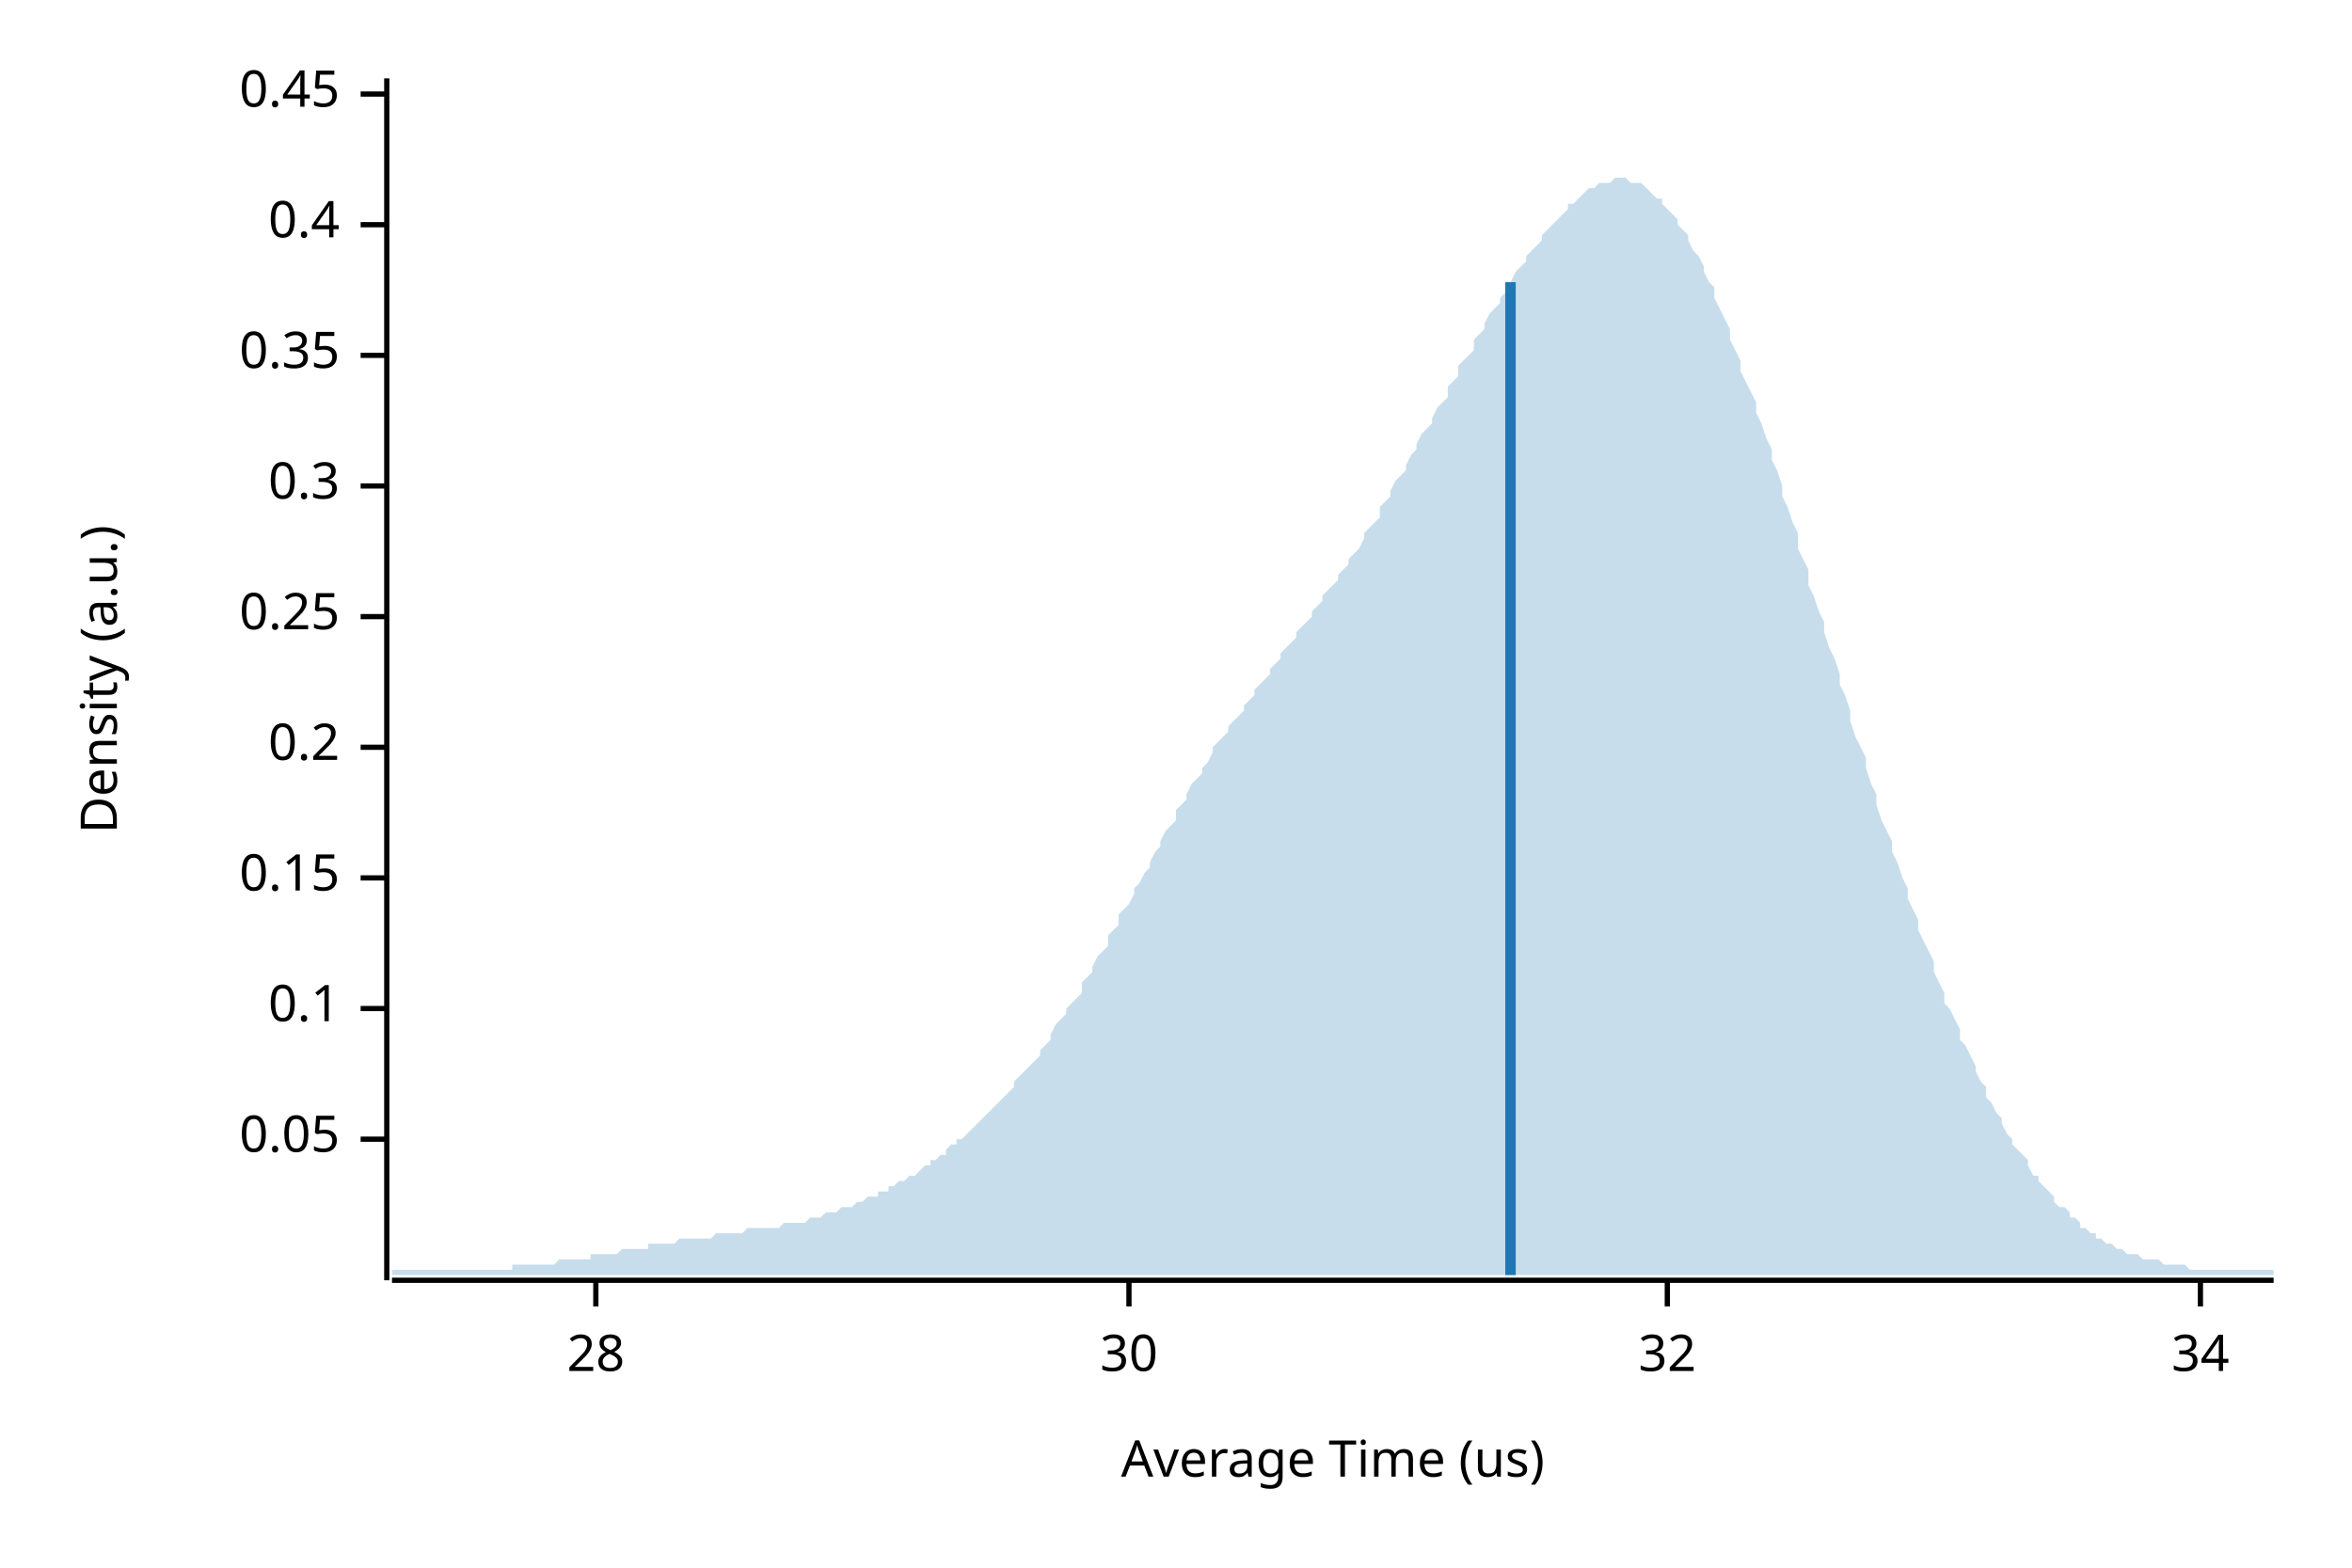
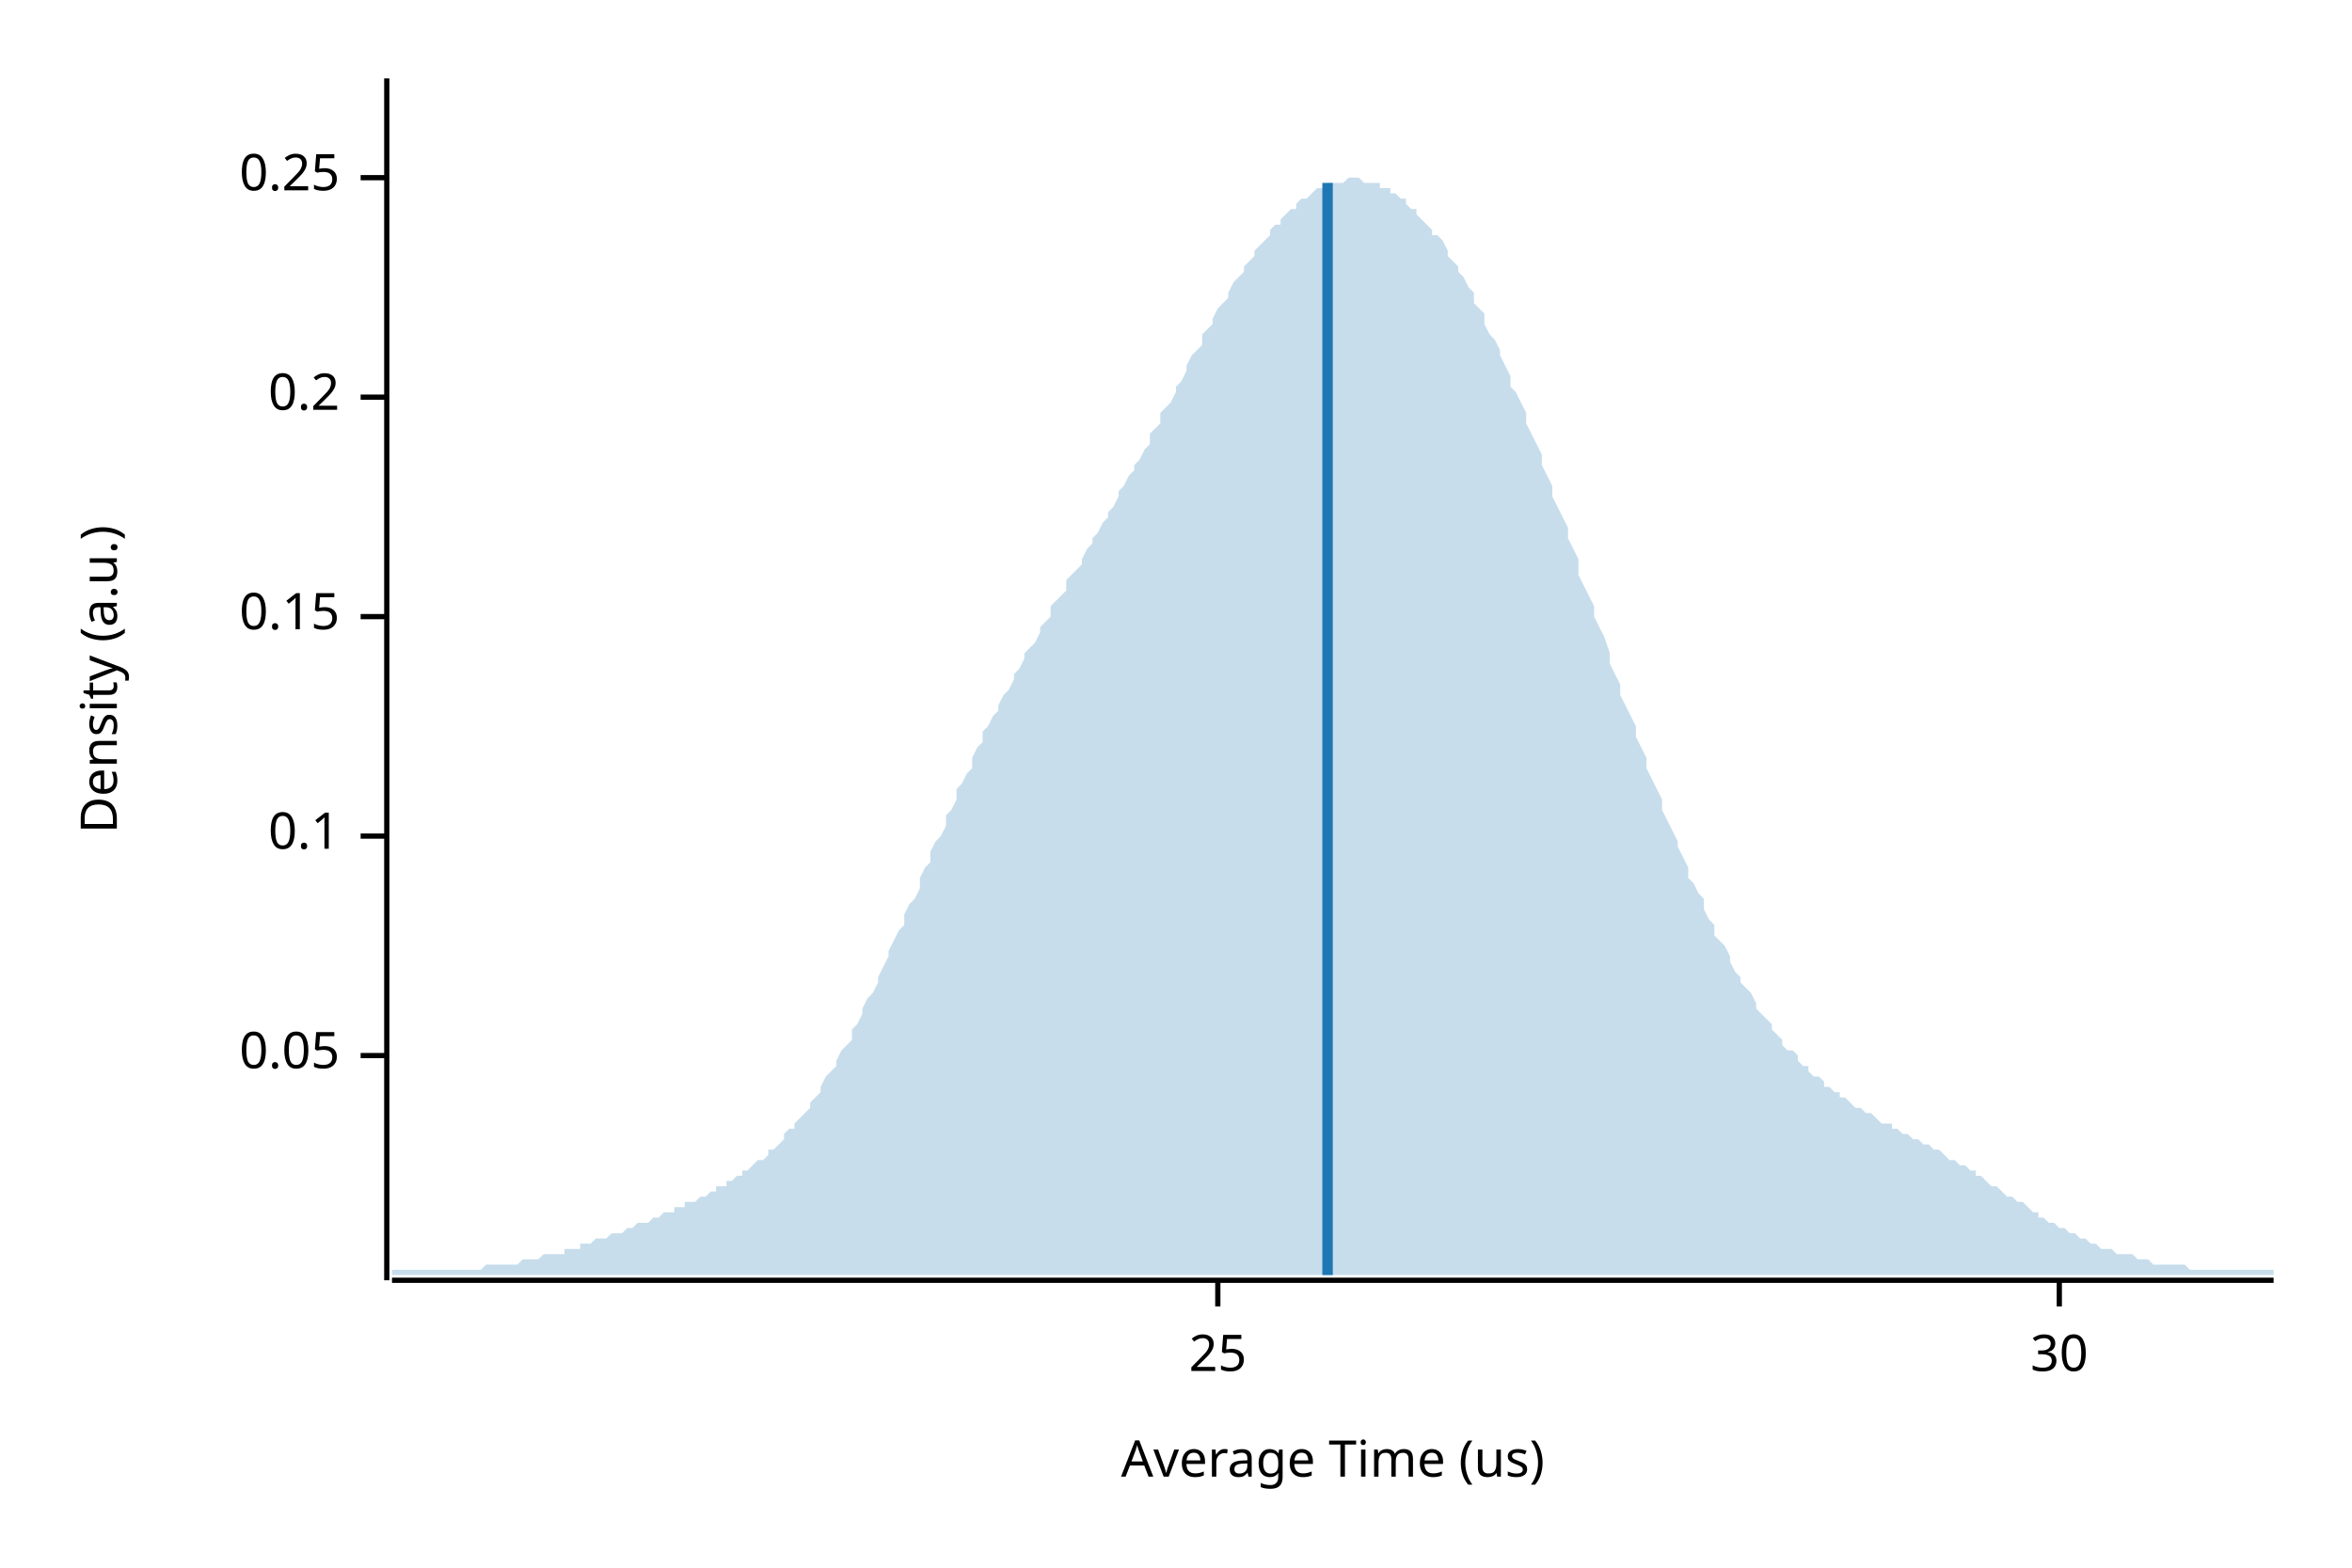
<svg xmlns="http://www.w3.org/2000/svg" width="450" height="300" viewBox="0 0 450 300">
  <text x="15" y="130" dy="0.76em" text-anchor="middle" font-family="sans-serif" font-size="9.677" opacity="1" fill="#000000" transform="rotate(270, 15, 130)">
Density (a.u.)
</text>
  <text x="255" y="285" dy="-0.5ex" text-anchor="middle" font-family="sans-serif" font-size="9.677" opacity="1" fill="#000000">
Average Time (us)
</text>
  <polyline fill="none" opacity="1" stroke="#000000" stroke-width="1" points="74,15 74,245 " />
-   <text x="65" y="218" dy="0.5ex" text-anchor="end" font-family="sans-serif" font-size="9.677" opacity="1" fill="#000000">
+   <text x="65" y="202" dy="0.5ex" text-anchor="end" font-family="sans-serif" font-size="9.677" opacity="1" fill="#000000">
0.05
</text>
-   <polyline fill="none" opacity="1" stroke="#000000" stroke-width="1" points="69,218 74,218 " />
-   <text x="65" y="193" dy="0.5ex" text-anchor="end" font-family="sans-serif" font-size="9.677" opacity="1" fill="#000000">
+   <polyline fill="none" opacity="1" stroke="#000000" stroke-width="1" points="69,202 74,202 " />
+   <text x="65" y="160" dy="0.5ex" text-anchor="end" font-family="sans-serif" font-size="9.677" opacity="1" fill="#000000">
0.1
</text>
-   <polyline fill="none" opacity="1" stroke="#000000" stroke-width="1" points="69,193 74,193 " />
-   <text x="65" y="168" dy="0.5ex" text-anchor="end" font-family="sans-serif" font-size="9.677" opacity="1" fill="#000000">
+   <polyline fill="none" opacity="1" stroke="#000000" stroke-width="1" points="69,160 74,160 " />
+   <text x="65" y="118" dy="0.5ex" text-anchor="end" font-family="sans-serif" font-size="9.677" opacity="1" fill="#000000">
0.15
</text>
-   <polyline fill="none" opacity="1" stroke="#000000" stroke-width="1" points="69,168 74,168 " />
-   <text x="65" y="143" dy="0.5ex" text-anchor="end" font-family="sans-serif" font-size="9.677" opacity="1" fill="#000000">
+   <polyline fill="none" opacity="1" stroke="#000000" stroke-width="1" points="69,118 74,118 " />
+   <text x="65" y="76" dy="0.5ex" text-anchor="end" font-family="sans-serif" font-size="9.677" opacity="1" fill="#000000">
0.2
</text>
-   <polyline fill="none" opacity="1" stroke="#000000" stroke-width="1" points="69,143 74,143 " />
-   <text x="65" y="118" dy="0.5ex" text-anchor="end" font-family="sans-serif" font-size="9.677" opacity="1" fill="#000000">
+   <polyline fill="none" opacity="1" stroke="#000000" stroke-width="1" points="69,76 74,76 " />
+   <text x="65" y="34" dy="0.5ex" text-anchor="end" font-family="sans-serif" font-size="9.677" opacity="1" fill="#000000">
0.25
</text>
-   <polyline fill="none" opacity="1" stroke="#000000" stroke-width="1" points="69,118 74,118 " />
-   <text x="65" y="93" dy="0.5ex" text-anchor="end" font-family="sans-serif" font-size="9.677" opacity="1" fill="#000000">
- 0.3
+   <polyline fill="none" opacity="1" stroke="#000000" stroke-width="1" points="69,34 74,34 " />
+   <polyline fill="none" opacity="1" stroke="#000000" stroke-width="1" points="75,245 435,245 " />
+   <text x="233" y="255" dy="0.76em" text-anchor="middle" font-family="sans-serif" font-size="9.677" opacity="1" fill="#000000">
+ 25
</text>
-   <polyline fill="none" opacity="1" stroke="#000000" stroke-width="1" points="69,93 74,93 " />
-   <text x="65" y="68" dy="0.5ex" text-anchor="end" font-family="sans-serif" font-size="9.677" opacity="1" fill="#000000">
- 0.35
- </text>
-   <polyline fill="none" opacity="1" stroke="#000000" stroke-width="1" points="69,68 74,68 " />
-   <text x="65" y="43" dy="0.5ex" text-anchor="end" font-family="sans-serif" font-size="9.677" opacity="1" fill="#000000">
- 0.4
- </text>
-   <polyline fill="none" opacity="1" stroke="#000000" stroke-width="1" points="69,43 74,43 " />
-   <text x="65" y="18" dy="0.5ex" text-anchor="end" font-family="sans-serif" font-size="9.677" opacity="1" fill="#000000">
- 0.45
- </text>
-   <polyline fill="none" opacity="1" stroke="#000000" stroke-width="1" points="69,18 74,18 " />
-   <polyline fill="none" opacity="1" stroke="#000000" stroke-width="1" points="75,245 435,245 " />
-   <text x="114" y="255" dy="0.76em" text-anchor="middle" font-family="sans-serif" font-size="9.677" opacity="1" fill="#000000">
- 28
- </text>
-   <polyline fill="none" opacity="1" stroke="#000000" stroke-width="1" points="114,245 114,250 " />
-   <text x="216" y="255" dy="0.76em" text-anchor="middle" font-family="sans-serif" font-size="9.677" opacity="1" fill="#000000">
+   <polyline fill="none" opacity="1" stroke="#000000" stroke-width="1" points="233,245 233,250 " />
+   <text x="394" y="255" dy="0.76em" text-anchor="middle" font-family="sans-serif" font-size="9.677" opacity="1" fill="#000000">
30
</text>
-   <polyline fill="none" opacity="1" stroke="#000000" stroke-width="1" points="216,245 216,250 " />
-   <text x="319" y="255" dy="0.76em" text-anchor="middle" font-family="sans-serif" font-size="9.677" opacity="1" fill="#000000">
- 32
- </text>
-   <polyline fill="none" opacity="1" stroke="#000000" stroke-width="1" points="319,245 319,250 " />
-   <text x="421" y="255" dy="0.76em" text-anchor="middle" font-family="sans-serif" font-size="9.677" opacity="1" fill="#000000">
- 34
- </text>
-   <polyline fill="none" opacity="1" stroke="#000000" stroke-width="1" points="421,245 421,250 " />
-   <polygon opacity="0.25" fill="#1F78B4" points="75,243 75,243 76,243 77,243 77,243 78,243 79,243 80,243 80,243 81,243 82,243 82,243 83,243 84,243 85,243 85,243 86,243 87,243 87,243 88,243 89,243 90,243 90,243 91,243 92,243 93,243 93,243 94,243 95,243 95,243 96,243 97,243 98,243 98,242 99,242 100,242 100,242 101,242 102,242 103,242 103,242 104,242 105,242 106,242 106,242 107,241 108,241 108,241 109,241 110,241 111,241 111,241 112,241 113,241 113,240 114,240 115,240 116,240 116,240 117,240 118,240 119,239 119,239 120,239 121,239 121,239 122,239 123,239 124,239 124,238 125,238 126,238 126,238 127,238 128,238 129,238 129,238 130,237 131,237 131,237 132,237 133,237 134,237 134,237 135,237 136,237 137,236 137,236 138,236 139,236 139,236 140,236 141,236 142,236 142,236 143,235 144,235 144,235 145,235 146,235 147,235 147,235 148,235 149,235 150,234 150,234 151,234 152,234 152,234 153,234 154,234 155,233 155,233 156,233 157,233 157,233 158,232 159,232 160,232 160,232 161,231 162,231 163,231 163,231 164,230 165,230 165,230 166,229 167,229 168,229 168,228 169,228 170,228 170,227 171,227 172,226 173,226 173,226 174,225 175,225 176,224 176,224 177,223 178,223 178,222 179,222 180,221 181,221 181,220 182,219 183,219 183,218 184,218 185,217 186,216 186,216 187,215 188,214 188,214 189,213 190,212 191,211 191,211 192,210 193,209 194,208 194,207 195,206 196,205 196,205 197,204 198,203 199,202 199,201 200,200 201,199 201,198 202,196 203,195 204,194 204,193 205,192 206,191 207,190 207,188 208,187 209,186 209,185 210,183 211,182 212,181 212,179 213,178 214,177 214,175 215,174 216,173 217,171 217,170 218,169 219,167 220,166 220,165 221,163 222,162 222,161 223,159 224,158 225,157 225,155 226,154 227,153 227,152 228,150 229,149 230,148 230,147 231,146 232,144 232,143 233,142 234,141 235,140 235,139 236,138 237,137 238,136 238,135 239,134 240,133 240,132 241,131 242,130 243,129 243,128 244,127 245,126 245,125 246,124 247,123 248,122 248,121 249,120 250,119 251,118 251,117 252,116 253,115 253,114 254,113 255,112 256,111 256,110 257,109 258,108 258,107 259,106 260,105 261,103 261,102 262,101 263,100 264,99 264,97 265,96 266,95 266,94 267,92 268,91 269,90 269,89 270,87 271,86 271,85 272,83 273,82 274,81 274,80 275,78 276,77 277,76 277,74 278,73 279,72 279,70 280,69 281,68 282,67 282,65 283,64 284,63 284,62 285,60 286,59 287,58 287,57 288,56 289,55 289,54 290,52 291,51 292,50 292,49 293,48 294,47 295,46 295,45 296,44 297,43 297,43 298,42 299,41 300,40 300,39 301,39 302,38 302,38 303,37 304,36 305,36 305,36 306,35 307,35 308,35 308,35 309,34 310,34 310,34 311,34 312,35 313,35 313,35 314,35 315,36 315,36 316,37 317,38 318,38 318,39 319,40 320,41 321,42 321,43 322,44 323,45 323,46 324,48 325,49 326,51 326,52 327,54 328,55 328,57 329,59 330,61 331,63 331,65 332,67 333,69 333,71 334,73 335,75 336,77 336,79 337,81 338,84 339,86 339,88 340,90 341,93 341,95 342,97 343,100 344,102 344,105 345,107 346,109 346,112 347,114 348,117 349,119 349,121 350,124 351,126 352,129 352,131 353,133 354,136 354,138 355,141 356,143 357,145 357,147 358,150 359,152 359,154 360,157 361,159 362,161 362,163 363,165 364,168 365,170 365,172 366,174 367,176 367,178 368,180 369,182 370,184 370,186 371,188 372,190 372,192 373,193 374,195 375,197 375,199 376,200 377,202 378,204 378,205 379,207 380,208 380,210 381,211 382,213 383,214 383,215 384,217 385,218 385,219 386,220 387,221 388,222 388,223 389,225 390,225 390,226 391,227 392,228 393,229 393,230 394,231 395,231 396,232 396,233 397,233 398,234 398,235 399,235 400,236 401,236 401,237 402,237 403,238 403,238 404,238 405,239 406,239 406,239 407,240 408,240 409,240 409,240 410,241 411,241 411,241 412,241 413,241 414,242 414,242 415,242 416,242 416,242 417,242 418,242 419,243 419,243 420,243 421,243 422,243 422,243 423,243 424,243 424,243 425,243 426,243 427,243 427,243 428,243 429,243 429,243 430,243 431,243 432,243 432,243 433,243 434,243 435,243 435,244 75,244 " />
-   <polyline fill="none" opacity="1" stroke="#1F78B4" stroke-width="2" points="289,244 289,54 " />
+   <polyline fill="none" opacity="1" stroke="#000000" stroke-width="1" points="394,245 394,250 " />
+   <polygon opacity="0.25" fill="#1F78B4" points="75,243 75,243 76,243 77,243 77,243 78,243 79,243 80,243 80,243 81,243 82,243 82,243 83,243 84,243 85,243 85,243 86,243 87,243 87,243 88,243 89,243 90,243 90,243 91,243 92,243 93,242 93,242 94,242 95,242 95,242 96,242 97,242 98,242 98,242 99,242 100,241 100,241 101,241 102,241 103,241 103,241 104,240 105,240 106,240 106,240 107,240 108,240 108,239 109,239 110,239 111,239 111,238 112,238 113,238 113,238 114,237 115,237 116,237 116,237 117,236 118,236 119,236 119,236 120,235 121,235 121,235 122,234 123,234 124,234 124,234 125,233 126,233 126,233 127,232 128,232 129,232 129,231 130,231 131,231 131,230 132,230 133,230 134,229 134,229 135,229 136,228 137,228 137,227 138,227 139,227 139,226 140,226 141,225 142,225 142,224 143,224 144,223 144,223 145,222 146,222 147,221 147,220 148,220 149,219 150,218 150,217 151,216 152,216 152,215 153,214 154,213 155,212 155,211 156,210 157,209 157,208 158,206 159,205 160,204 160,203 161,201 162,200 163,199 163,197 164,196 165,194 165,193 166,191 167,190 168,188 168,187 169,185 170,183 170,182 171,180 172,178 173,177 173,175 174,173 175,172 176,170 176,168 177,166 178,165 178,163 179,161 180,160 181,158 181,156 182,155 183,153 183,151 184,150 185,148 186,147 186,145 187,143 188,142 188,140 189,139 190,137 191,136 191,135 192,133 193,132 194,130 194,129 195,128 196,126 196,125 197,124 198,123 199,121 199,120 200,119 201,118 201,116 202,115 203,114 204,113 204,111 205,110 206,109 207,108 207,107 208,105 209,104 209,103 210,102 211,100 212,99 212,98 213,97 214,95 214,94 215,93 216,91 217,90 217,89 218,88 219,86 220,85 220,83 221,82 222,81 222,79 223,78 224,77 225,75 225,74 226,73 227,71 227,70 228,68 229,67 230,66 230,64 231,63 232,62 232,61 233,59 234,58 235,57 235,56 236,54 237,53 238,52 238,51 239,50 240,49 240,48 241,47 242,46 243,45 243,44 244,43 245,43 245,42 246,41 247,40 248,40 248,39 249,38 250,38 251,37 251,37 252,36 253,36 253,36 254,35 255,35 256,35 256,35 257,35 258,34 258,34 259,34 260,34 261,35 261,35 262,35 263,35 264,35 264,36 265,36 266,36 266,37 267,37 268,38 269,38 269,39 270,40 271,40 271,41 272,42 273,43 274,44 274,45 275,45 276,46 277,48 277,49 278,50 279,51 279,52 280,53 281,55 282,56 282,58 283,59 284,60 284,62 285,64 286,65 287,67 287,68 288,70 289,72 289,74 290,75 291,77 292,79 292,81 293,83 294,85 295,87 295,89 296,91 297,93 297,95 298,97 299,99 300,101 300,103 301,105 302,107 302,110 303,112 304,114 305,116 305,118 306,120 307,122 308,125 308,127 309,129 310,131 310,133 311,135 312,137 313,139 313,141 314,143 315,145 315,147 316,149 317,151 318,153 318,155 319,157 320,159 321,161 321,162 322,164 323,166 323,168 324,169 325,171 326,172 326,174 327,176 328,177 328,179 329,180 330,181 331,183 331,184 332,186 333,187 333,188 334,189 335,190 336,192 336,193 337,194 338,195 339,196 339,197 340,198 341,199 341,200 342,201 343,201 344,202 344,203 345,204 346,204 346,205 347,206 348,206 349,207 349,208 350,208 351,209 352,209 352,210 353,210 354,211 354,211 355,212 356,212 357,213 357,213 358,213 359,214 359,214 360,215 361,215 362,215 362,216 363,216 364,217 365,217 365,217 366,218 367,218 367,218 368,219 369,219 370,220 370,220 371,220 372,221 372,221 373,222 374,222 375,223 375,223 376,223 377,224 378,224 378,225 379,225 380,226 380,226 381,227 382,227 383,228 383,228 384,229 385,229 385,229 386,230 387,230 388,231 388,231 389,232 390,232 390,233 391,233 392,234 393,234 393,234 394,235 395,235 396,236 396,236 397,236 398,237 398,237 399,237 400,238 401,238 401,238 402,239 403,239 403,239 404,239 405,240 406,240 406,240 407,240 408,240 409,241 409,241 410,241 411,241 411,241 412,242 413,242 414,242 414,242 415,242 416,242 416,242 417,242 418,242 419,243 419,243 420,243 421,243 422,243 422,243 423,243 424,243 424,243 425,243 426,243 427,243 427,243 428,243 429,243 429,243 430,243 431,243 432,243 432,243 433,243 434,243 435,243 435,244 75,244 " />
+   <polyline fill="none" opacity="1" stroke="#1F78B4" stroke-width="2" points="254,244 254,35 " />
</svg>
